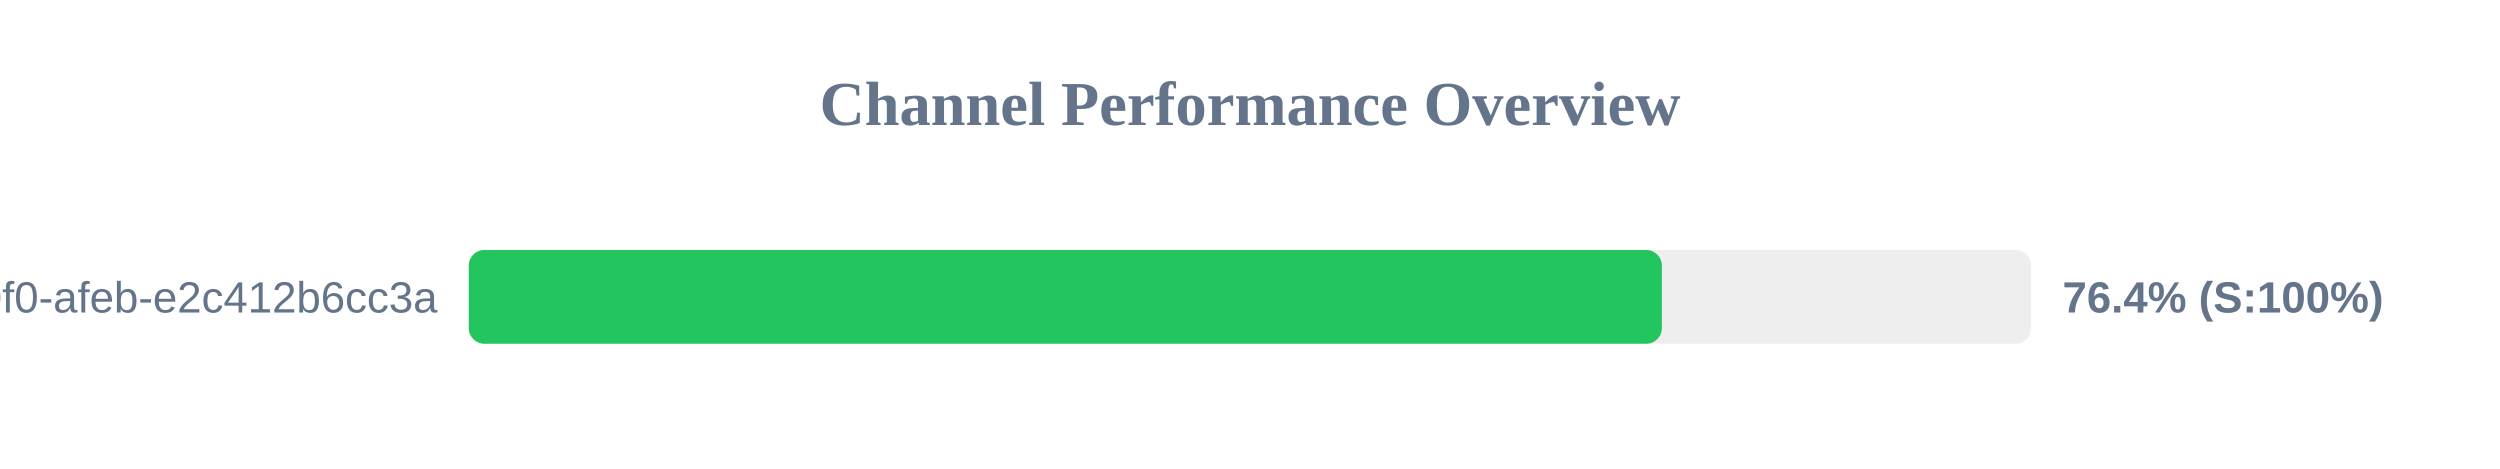
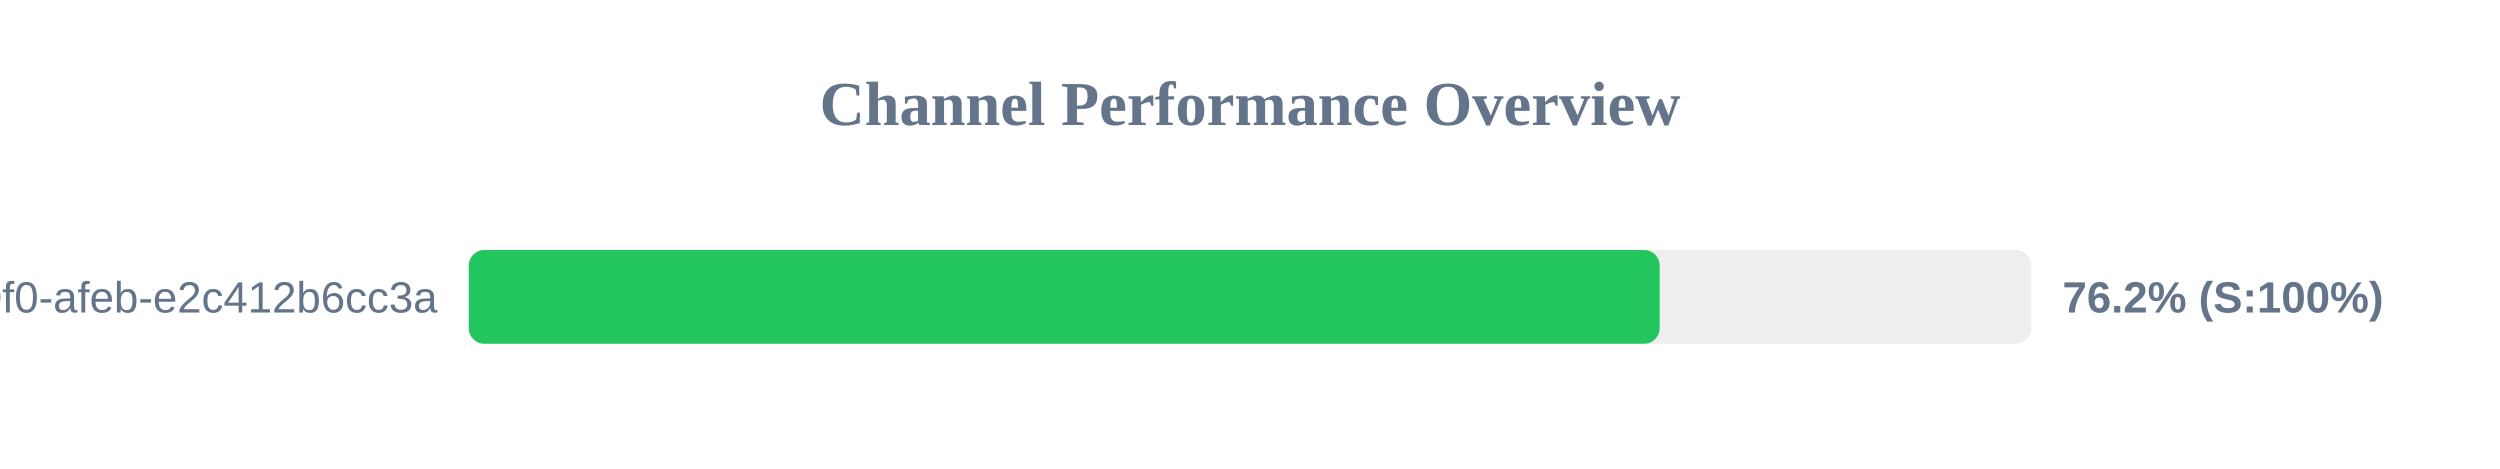
<svg xmlns="http://www.w3.org/2000/svg" width="800" height="150" version="1.1">
  <style>
        .row { font: 14px Arial; fill: #64748b; }
        .score { font: bold 14px Arial; fill: #64748b; }
    </style>
  <text x="400" y="40" text-anchor="middle" font-size="20px" font-weight="bold" fill="#64748b">Channel Performance Overview</text>
  <rect x="150" y="80" width="500" height="30" fill="#eee" rx="5" />
-   <rect x="150" y="80" width="381.8" height="30" fill="#22c55e" rx="5" />
+   <rect x="150" y="80" width="381.1" height="30" fill="#22c55e" rx="5" />
  <text x="140" y="100" text-anchor="end" class="row">?uuid=c6e02cd8-ce11-40f0-afeb-e2c412b6cc3a</text>
-   <text x="660" y="100" text-anchor="start" class="score">76.4% (S:100%)</text>
+   <text x="660" y="100" text-anchor="start" class="score">76.2% (S:100%)</text>
</svg>
